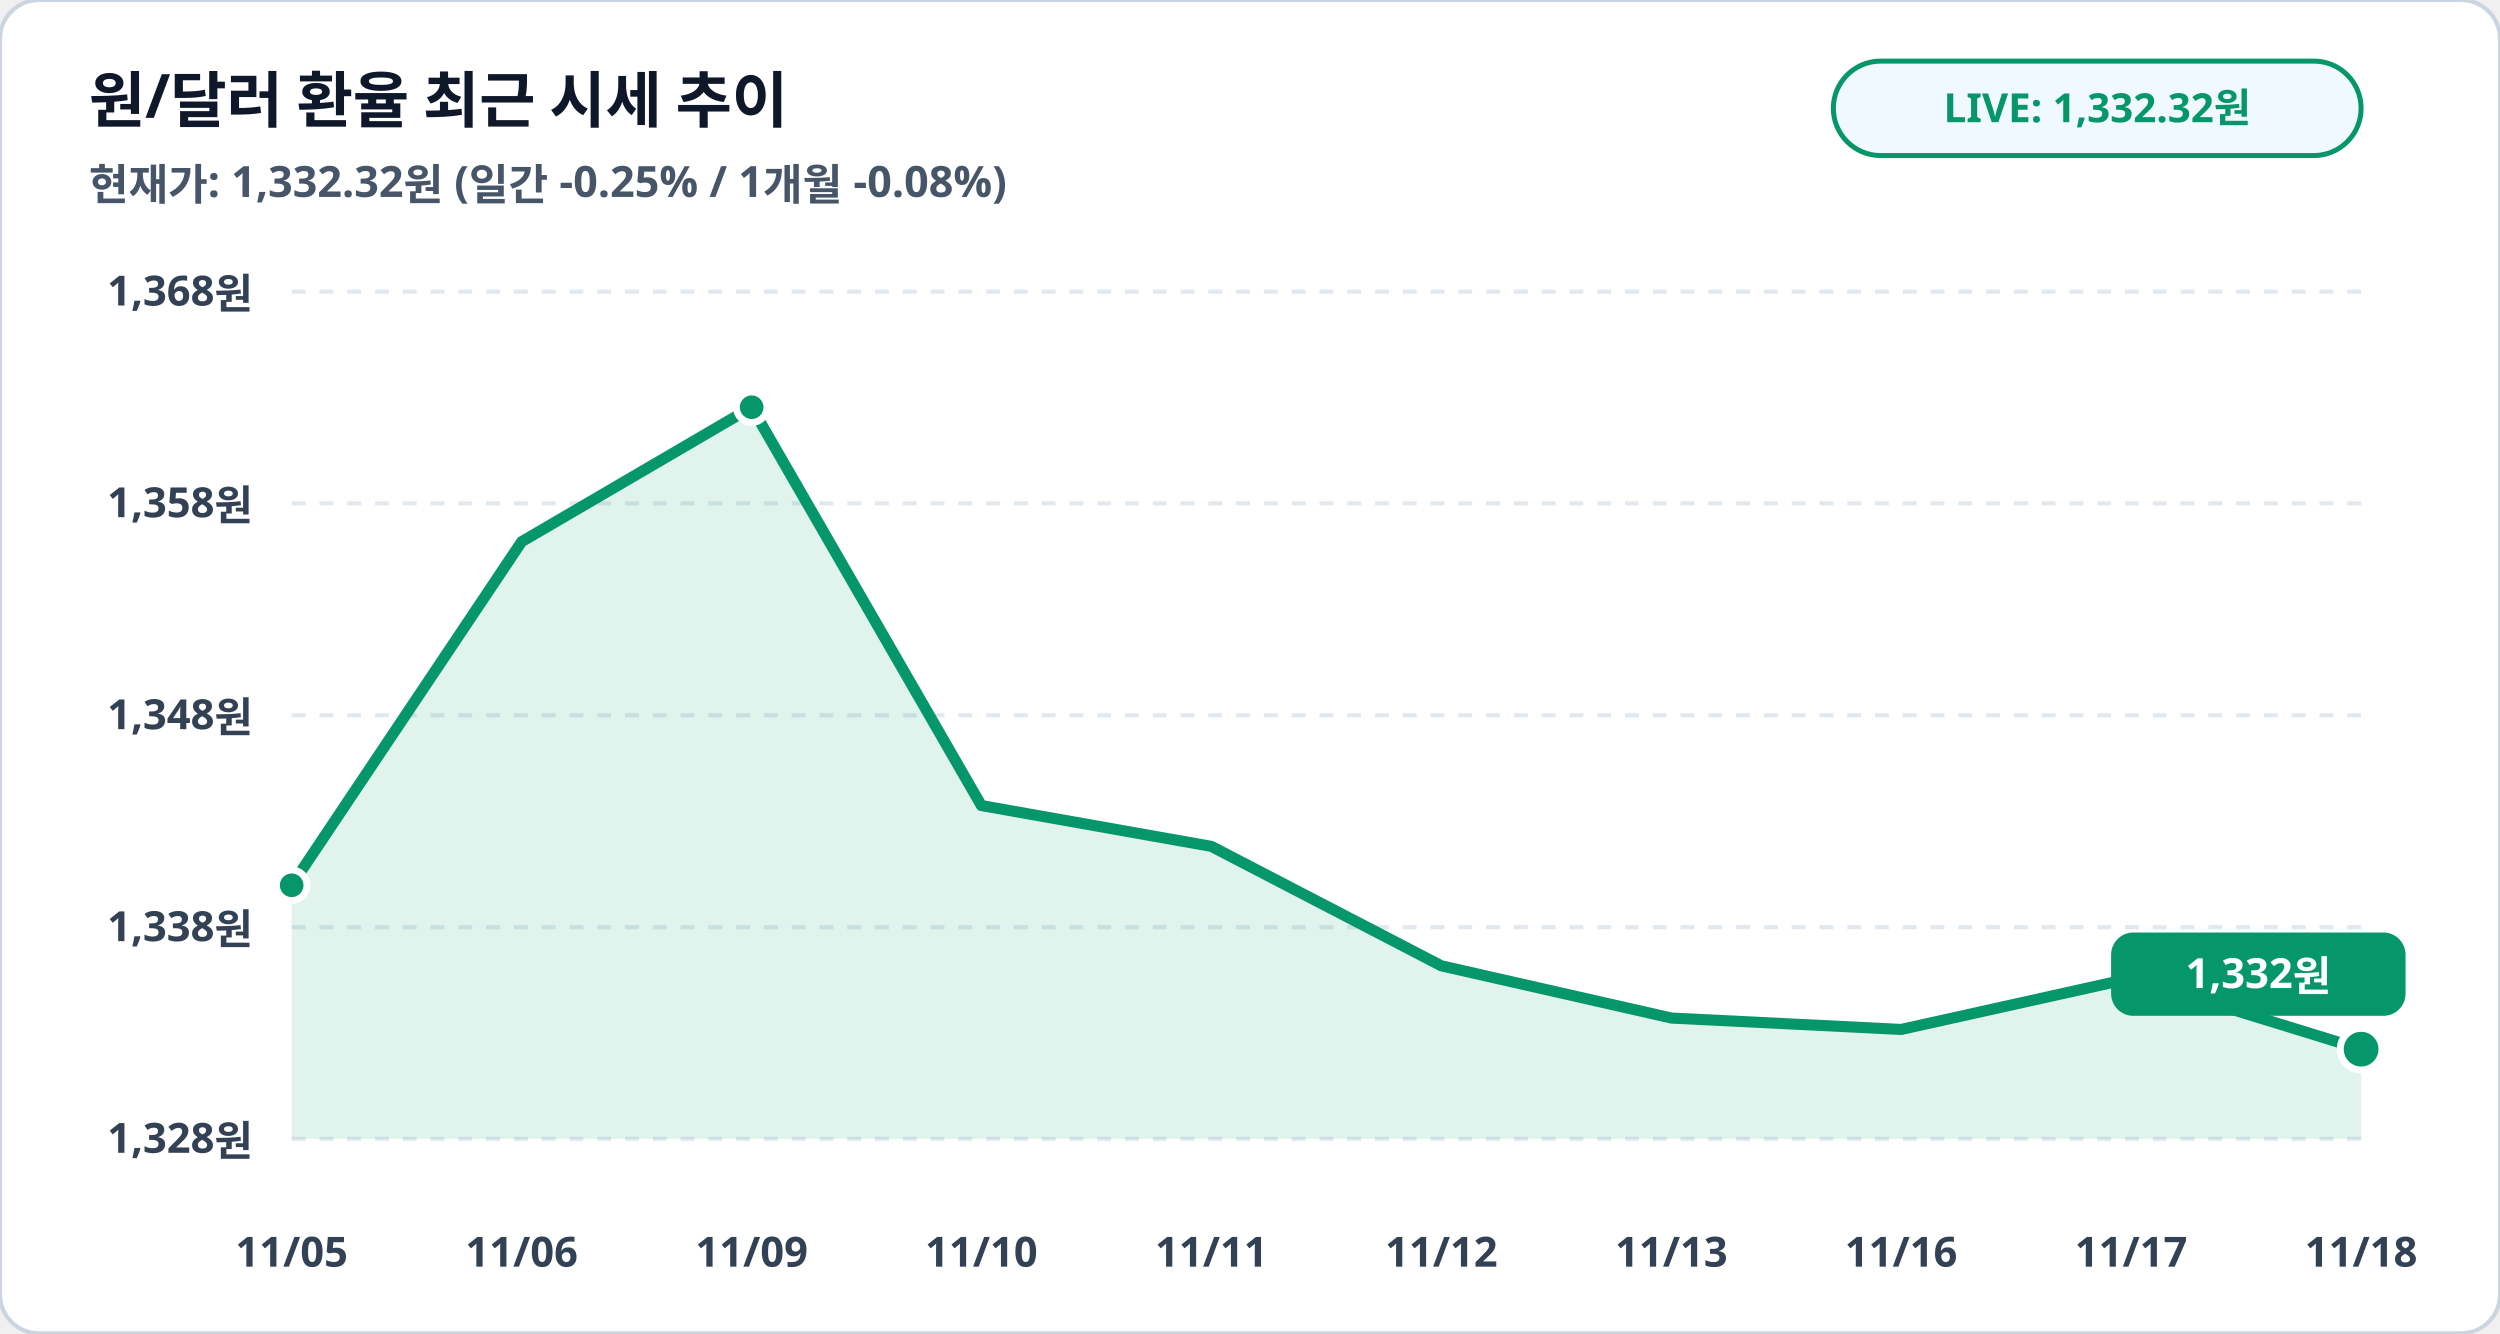
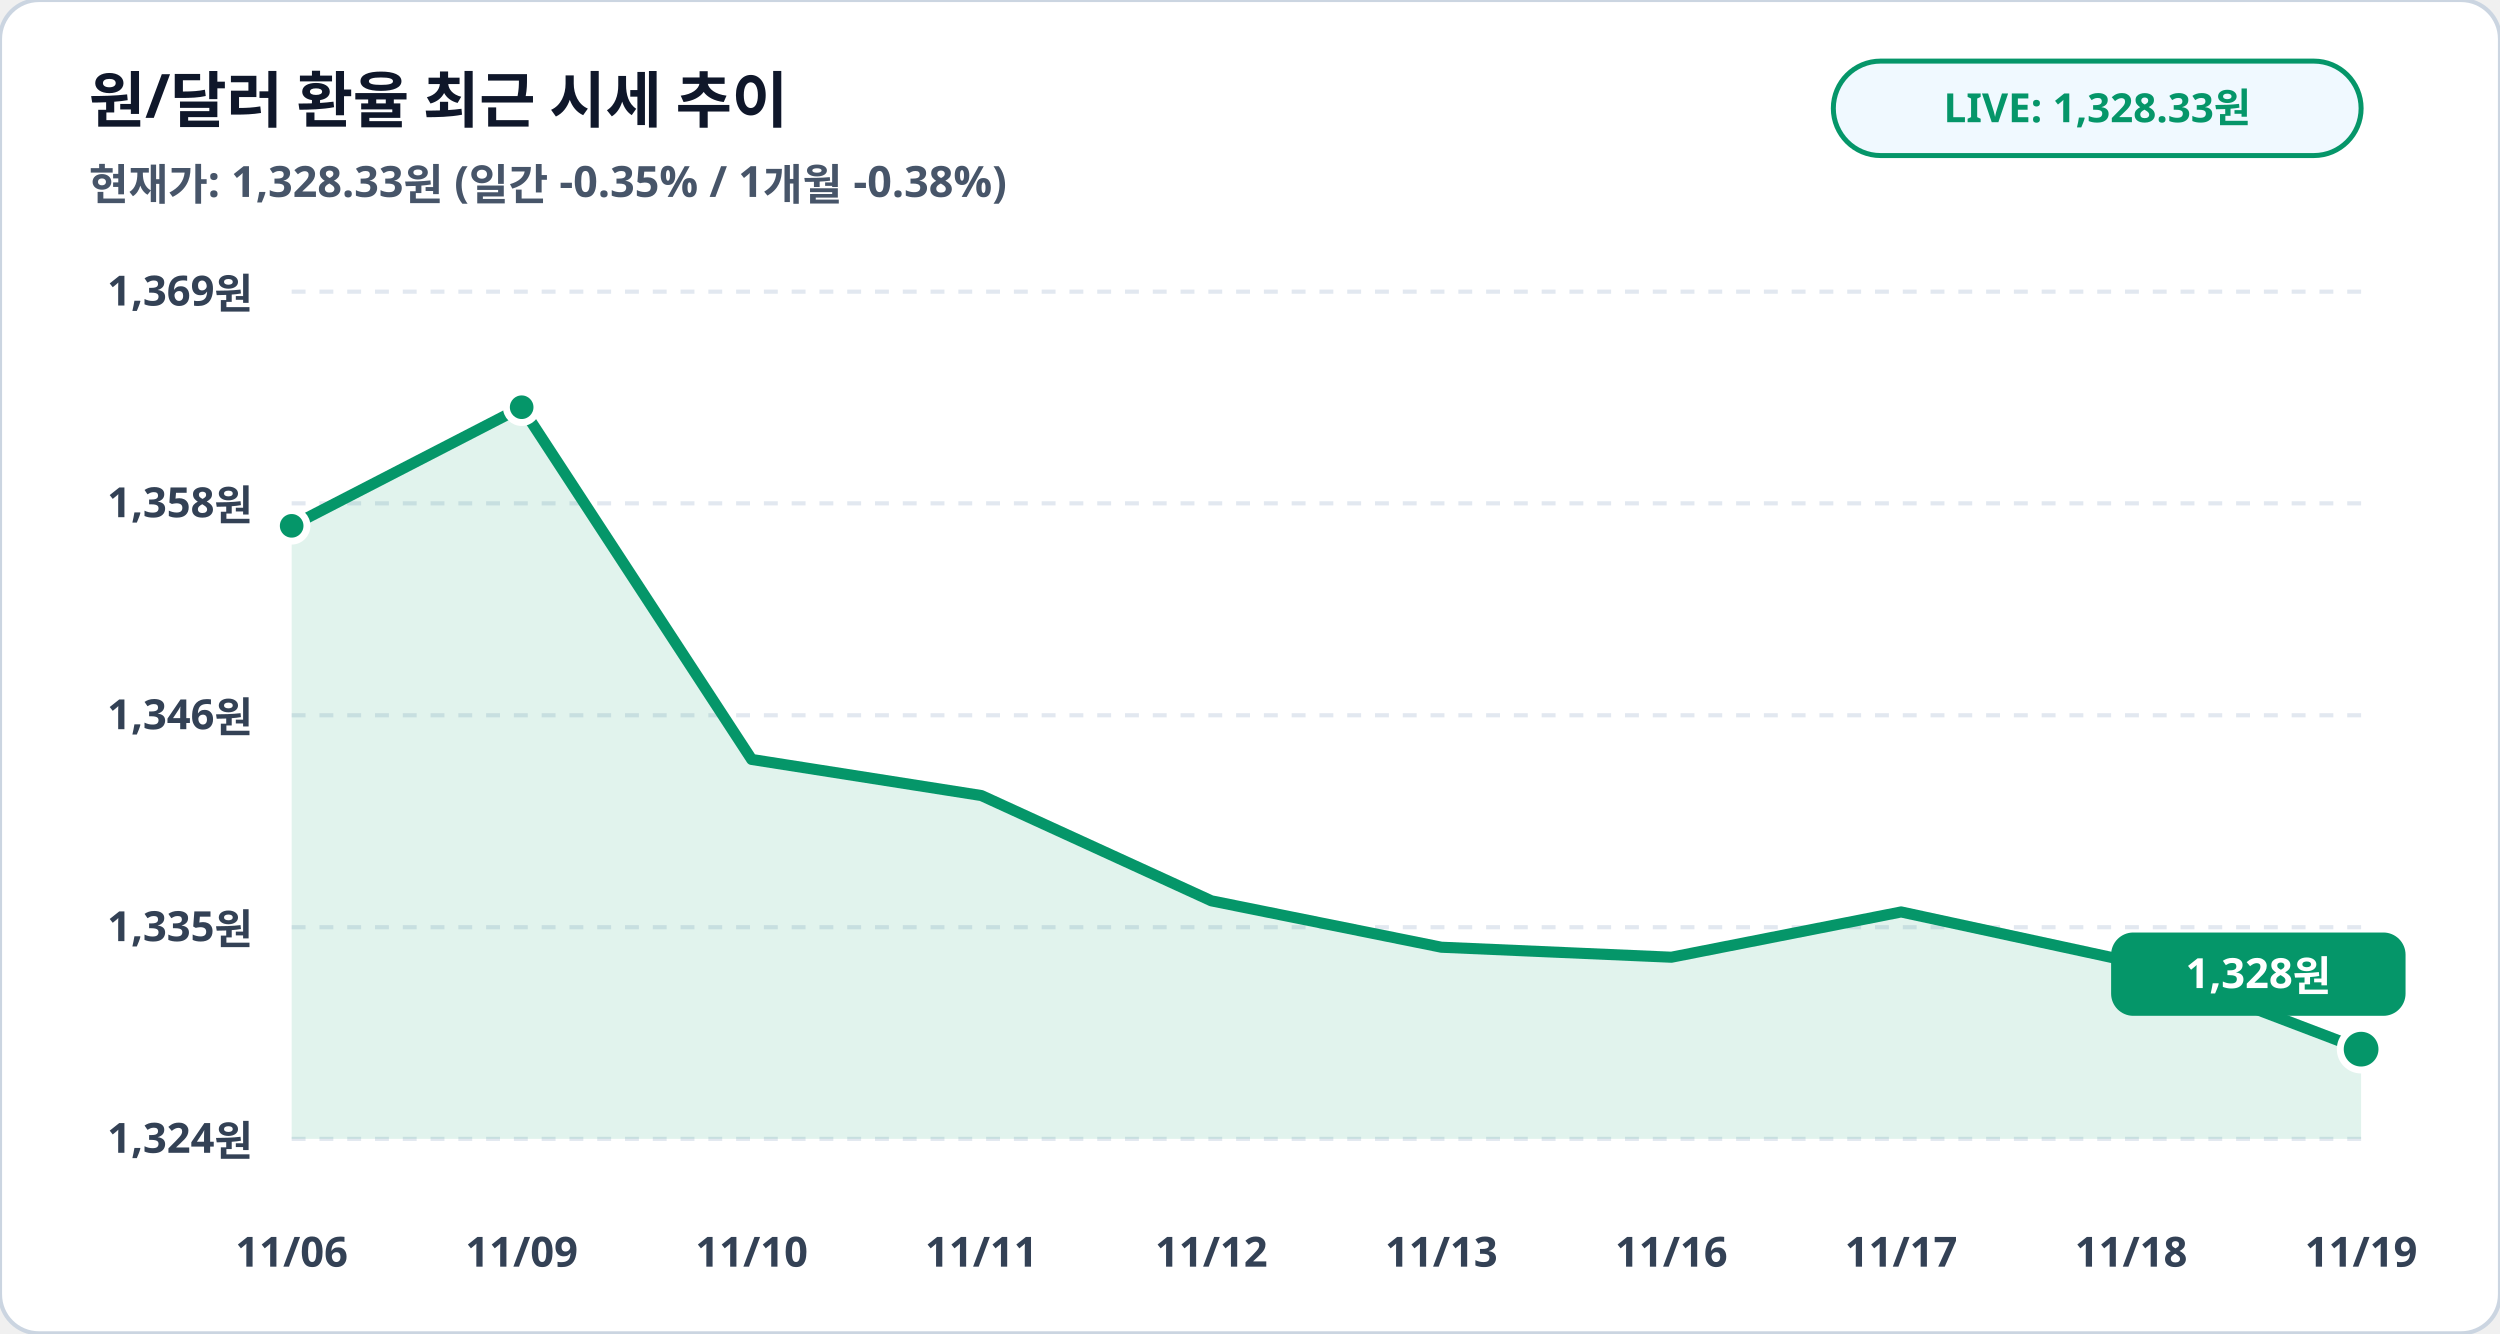
<svg xmlns="http://www.w3.org/2000/svg" viewBox="0 0 900 480" width="100%" height="100%">
  <rect width="900" height="480" rx="14" fill="#ffffff" stroke="#cbd5e1" stroke-width="1.5" />
  <text x="32" y="44" fill="#0f172a" font-family="Pretendard, sans-serif" font-size="22" font-weight="900">원/달러 환율 최근 시세 추이</text>
-   <text x="32" y="72" fill="#475569" font-family="Pretendard, sans-serif" font-size="15.5" font-weight="600">현재가: 1,332.32원 (일간 -0.25% / 1개월 -0.08%)</text>
+   <text x="32" y="72" fill="#475569" font-family="Pretendard, sans-serif" font-size="15.5" font-weight="600">현재가: 1,328.33원 (일간 -0.35% / 1개월 -0.38%)</text>
  <rect x="660" y="22" width="190" height="34" rx="17" fill="#f0f9ff" stroke="#059669" stroke-width="1.8" />
-   <text x="755" y="44" fill="#059669" font-family="Pretendard, sans-serif" font-size="14.5" font-weight="800" text-anchor="middle">LIVE: 1,332.32원</text>
+   <text x="755" y="44" fill="#059669" font-family="Pretendard, sans-serif" font-size="14.5" font-weight="800" text-anchor="middle">LIVE: 1,328.33원</text>
  <line x1="105" y1="105.0" x2="850" y2="105.0" stroke="#e2e8f0" stroke-width="1.5" stroke-dasharray="5,5" />
-   <text x="91" y="110.0" fill="#334155" font-family="Pretendard, sans-serif" font-size="15" font-weight="700" text-anchor="end">1,368원</text>
+   <text x="91" y="110.0" fill="#334155" font-family="Pretendard, sans-serif" font-size="15" font-weight="700" text-anchor="end">1,369원</text>
  <line x1="105" y1="181.2" x2="850" y2="181.2" stroke="#e2e8f0" stroke-width="1.5" stroke-dasharray="5,5" />
  <text x="91" y="186.2" fill="#334155" font-family="Pretendard, sans-serif" font-size="15" font-weight="700" text-anchor="end">1,358원</text>
  <line x1="105" y1="257.5" x2="850" y2="257.5" stroke="#e2e8f0" stroke-width="1.5" stroke-dasharray="5,5" />
-   <text x="91" y="262.5" fill="#334155" font-family="Pretendard, sans-serif" font-size="15" font-weight="700" text-anchor="end">1,348원</text>
+   <text x="91" y="262.5" fill="#334155" font-family="Pretendard, sans-serif" font-size="15" font-weight="700" text-anchor="end">1,346원</text>
  <line x1="105" y1="333.8" x2="850" y2="333.8" stroke="#e2e8f0" stroke-width="1.5" stroke-dasharray="5,5" />
-   <text x="91" y="338.8" fill="#334155" font-family="Pretendard, sans-serif" font-size="15" font-weight="700" text-anchor="end">1,338원</text>
+   <text x="91" y="338.8" fill="#334155" font-family="Pretendard, sans-serif" font-size="15" font-weight="700" text-anchor="end">1,335원</text>
  <line x1="105" y1="410.0" x2="850" y2="410.0" stroke="#e2e8f0" stroke-width="1.5" stroke-dasharray="5,5" />
-   <text x="91" y="415.0" fill="#334155" font-family="Pretendard, sans-serif" font-size="15" font-weight="700" text-anchor="end">1,328원</text>
-   <polygon points="105.0,410.0 105.0,318.7 187.8,195.0 270.6,146.6 353.3,290.0 436.1,304.7 518.9,347.7 601.7,366.5 684.4,370.6 767.2,352.2 850.0,377.7 850.0,410.0" fill="#059669" fill-opacity="0.12" />
-   <polyline fill="none" stroke="#059669" stroke-width="4" stroke-linecap="round" stroke-linejoin="round" points="105.0,318.7 187.8,195.0 270.6,146.6 353.3,290.0 436.1,304.7 518.9,347.7 601.7,366.5 684.4,370.6 767.2,352.2 850.0,377.7" />
-   <circle cx="105.0" cy="318.7" r="5.5" fill="#059669" stroke="#ffffff" stroke-width="2.5" />
-   <circle cx="270.6" cy="146.6" r="5.5" fill="#059669" stroke="#ffffff" stroke-width="2.5" />
+   <text x="91" y="415.0" fill="#334155" font-family="Pretendard, sans-serif" font-size="15" font-weight="700" text-anchor="end">1,324원</text>
+   <polygon points="105.0,410.0 105.0,189.3 187.8,146.6 270.6,273.4 353.3,286.4 436.1,324.3 518.9,341.0 601.7,344.6 684.4,328.3 767.2,346.2 850.0,377.7 850.0,410.0" fill="#059669" fill-opacity="0.12" />
+   <polyline fill="none" stroke="#059669" stroke-width="4" stroke-linecap="round" stroke-linejoin="round" points="105.0,189.3 187.8,146.6 270.6,273.4 353.3,286.4 436.1,324.3 518.9,341.0 601.7,344.6 684.4,328.3 767.2,346.2 850.0,377.7" />
+   <circle cx="105.0" cy="189.3" r="5.5" fill="#059669" stroke="#ffffff" stroke-width="2.5" />
+   <circle cx="187.8" cy="146.6" r="5.5" fill="#059669" stroke="#ffffff" stroke-width="2.5" />
  <circle cx="850.0" cy="377.7" r="7.5" fill="#059669" stroke="#ffffff" stroke-width="2.5" />
  <rect x="760.0" y="335.7" width="106" height="30" rx="8" fill="#059669" />
-   <text x="813.0" y="355.7" fill="#ffffff" font-family="Pretendard, sans-serif" font-size="15" font-weight="800" text-anchor="middle">1,332원</text>
-   <text x="105.0" y="456" fill="#334155" font-family="Pretendard, sans-serif" font-size="15" font-weight="700" text-anchor="middle">11/05</text>
-   <text x="187.8" y="456" fill="#334155" font-family="Pretendard, sans-serif" font-size="15" font-weight="700" text-anchor="middle">11/06</text>
-   <text x="270.6" y="456" fill="#334155" font-family="Pretendard, sans-serif" font-size="15" font-weight="700" text-anchor="middle">11/09</text>
-   <text x="353.3" y="456" fill="#334155" font-family="Pretendard, sans-serif" font-size="15" font-weight="700" text-anchor="middle">11/10</text>
-   <text x="436.1" y="456" fill="#334155" font-family="Pretendard, sans-serif" font-size="15" font-weight="700" text-anchor="middle">11/11</text>
-   <text x="518.9" y="456" fill="#334155" font-family="Pretendard, sans-serif" font-size="15" font-weight="700" text-anchor="middle">11/12</text>
-   <text x="601.7" y="456" fill="#334155" font-family="Pretendard, sans-serif" font-size="15" font-weight="700" text-anchor="middle">11/13</text>
-   <text x="684.4" y="456" fill="#334155" font-family="Pretendard, sans-serif" font-size="15" font-weight="700" text-anchor="middle">11/16</text>
-   <text x="767.2" y="456" fill="#334155" font-family="Pretendard, sans-serif" font-size="15" font-weight="700" text-anchor="middle">11/17</text>
-   <text x="850.0" y="456" fill="#334155" font-family="Pretendard, sans-serif" font-size="15" font-weight="700" text-anchor="middle">11/18</text>
+   <text x="813.0" y="355.7" fill="#ffffff" font-family="Pretendard, sans-serif" font-size="15" font-weight="800" text-anchor="middle">1,328원</text>
+   <text x="105.0" y="456" fill="#334155" font-family="Pretendard, sans-serif" font-size="15" font-weight="700" text-anchor="middle">11/06</text>
+   <text x="187.8" y="456" fill="#334155" font-family="Pretendard, sans-serif" font-size="15" font-weight="700" text-anchor="middle">11/09</text>
+   <text x="270.6" y="456" fill="#334155" font-family="Pretendard, sans-serif" font-size="15" font-weight="700" text-anchor="middle">11/10</text>
+   <text x="353.3" y="456" fill="#334155" font-family="Pretendard, sans-serif" font-size="15" font-weight="700" text-anchor="middle">11/11</text>
+   <text x="436.1" y="456" fill="#334155" font-family="Pretendard, sans-serif" font-size="15" font-weight="700" text-anchor="middle">11/12</text>
+   <text x="518.9" y="456" fill="#334155" font-family="Pretendard, sans-serif" font-size="15" font-weight="700" text-anchor="middle">11/13</text>
+   <text x="601.7" y="456" fill="#334155" font-family="Pretendard, sans-serif" font-size="15" font-weight="700" text-anchor="middle">11/16</text>
+   <text x="684.4" y="456" fill="#334155" font-family="Pretendard, sans-serif" font-size="15" font-weight="700" text-anchor="middle">11/17</text>
+   <text x="767.2" y="456" fill="#334155" font-family="Pretendard, sans-serif" font-size="15" font-weight="700" text-anchor="middle">11/18</text>
+   <text x="850.0" y="456" fill="#334155" font-family="Pretendard, sans-serif" font-size="15" font-weight="700" text-anchor="middle">11/19</text>
</svg>
